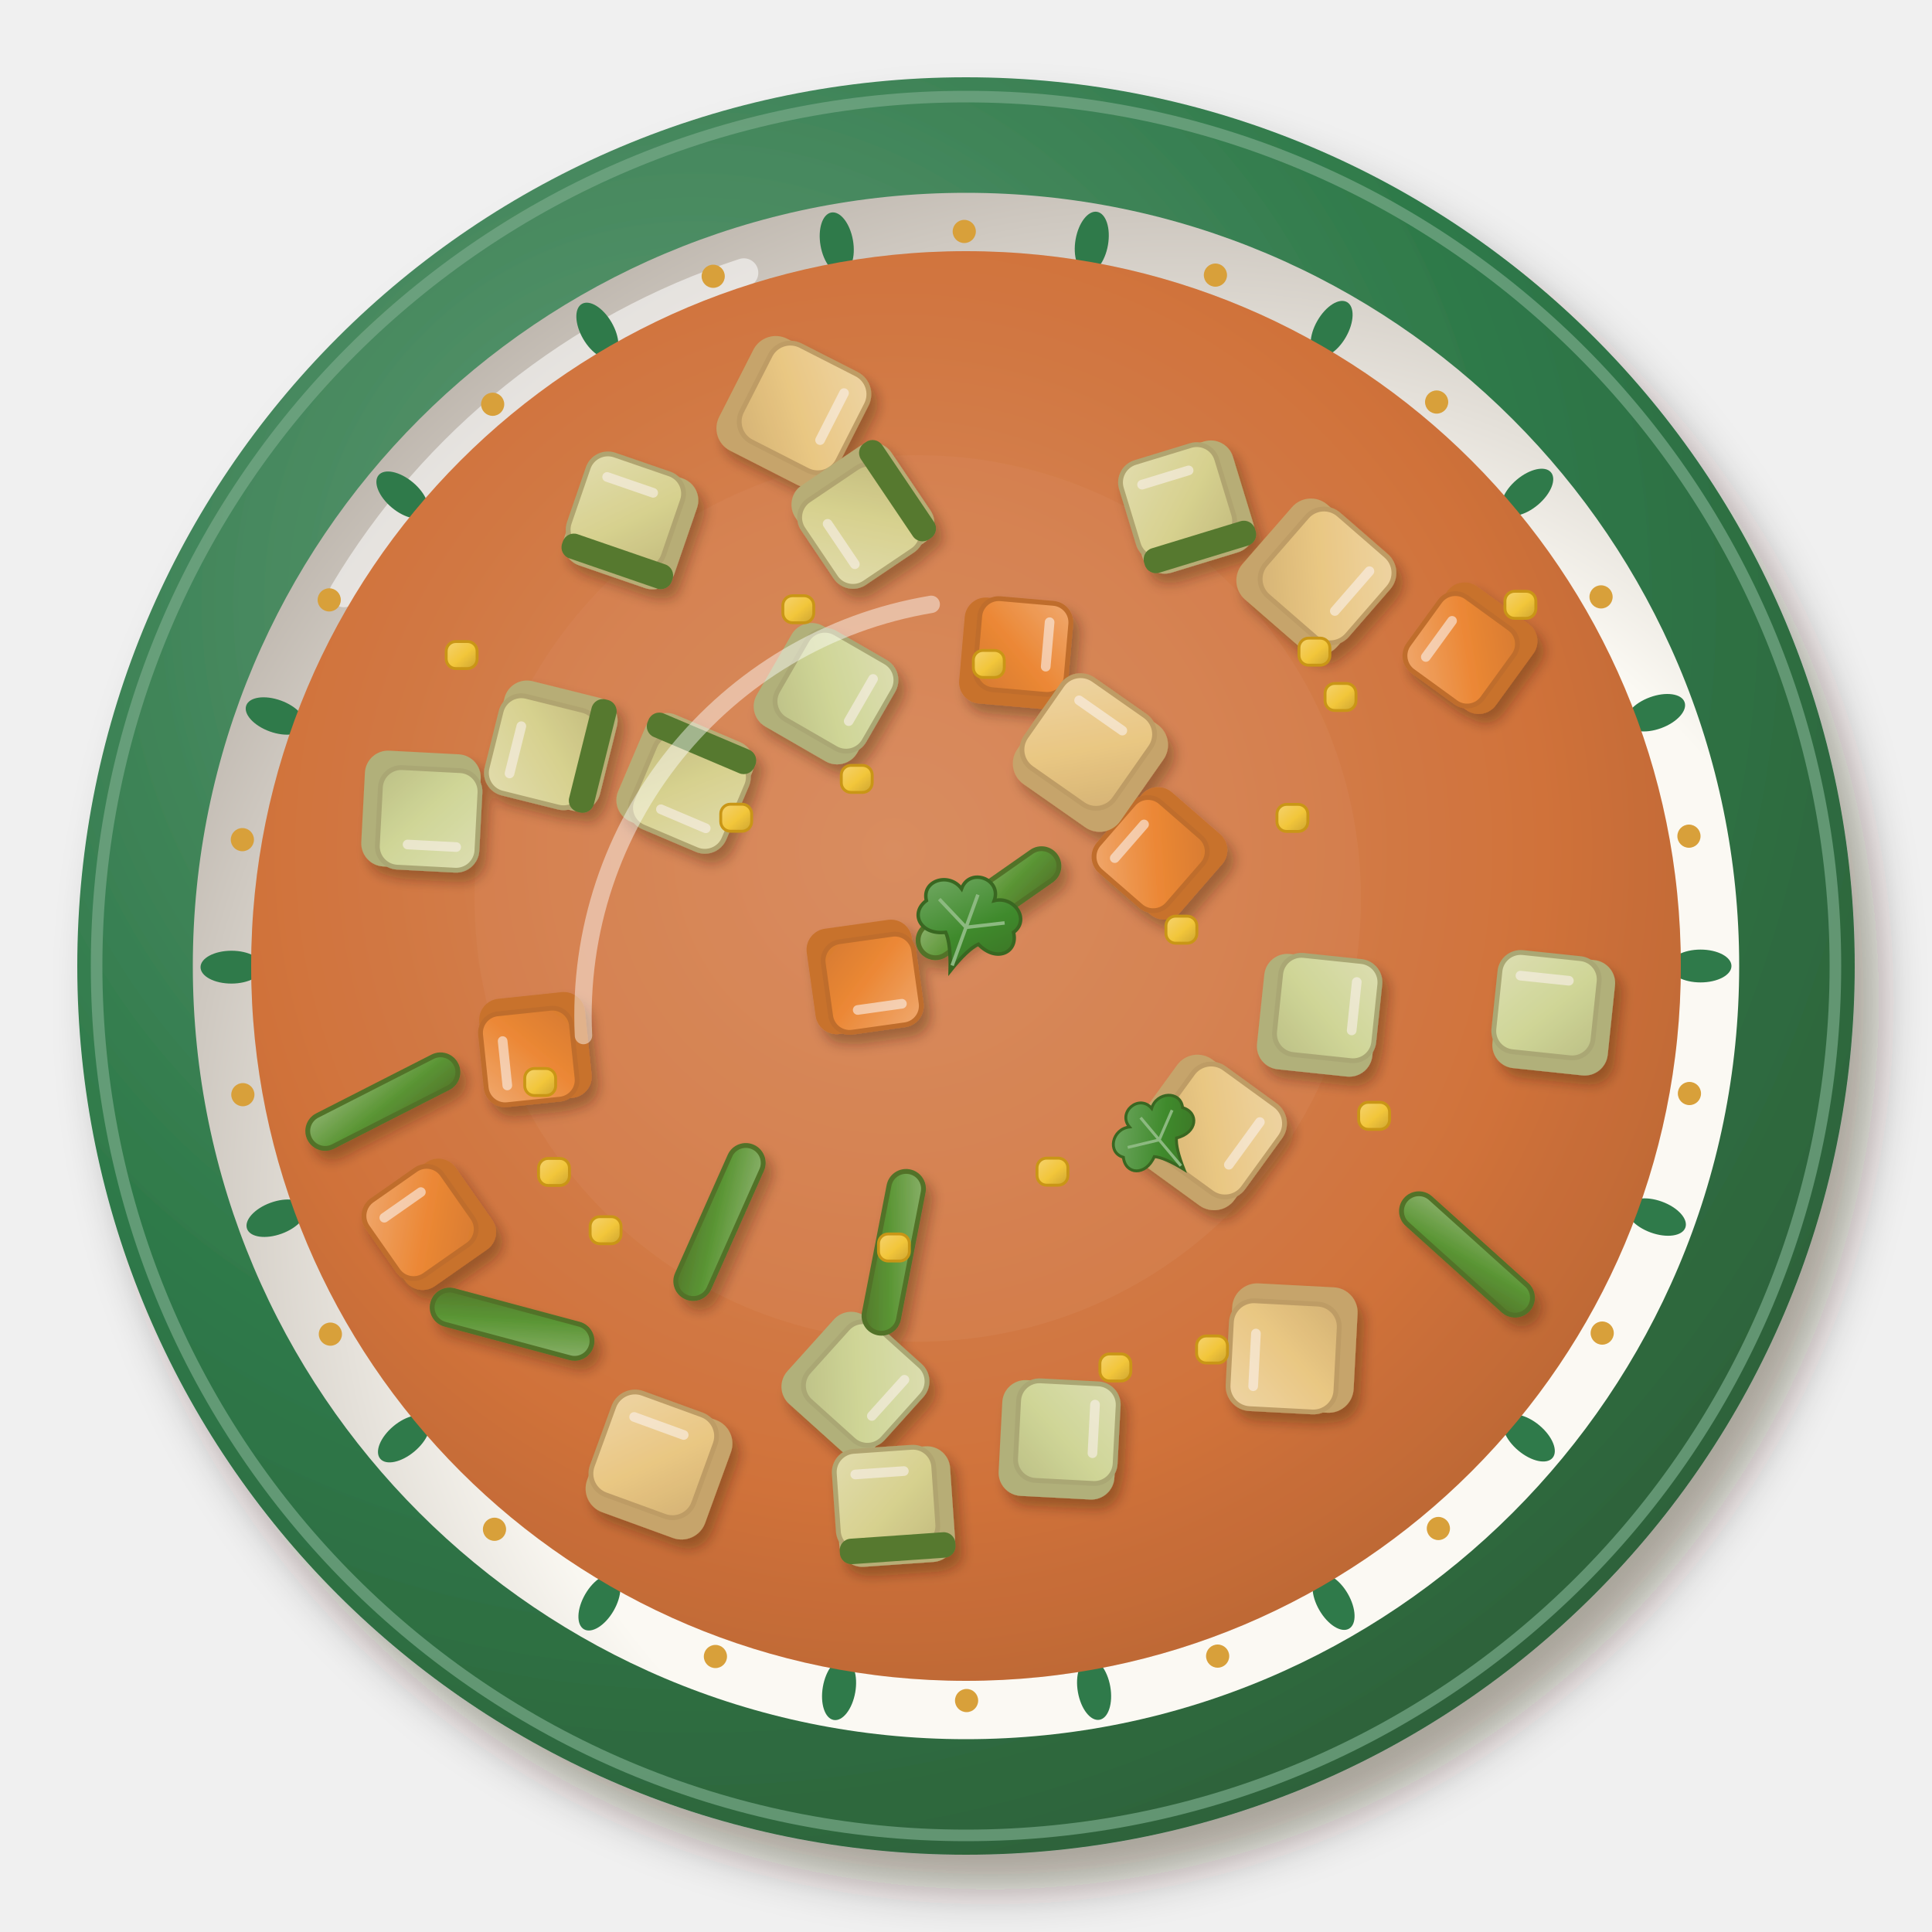
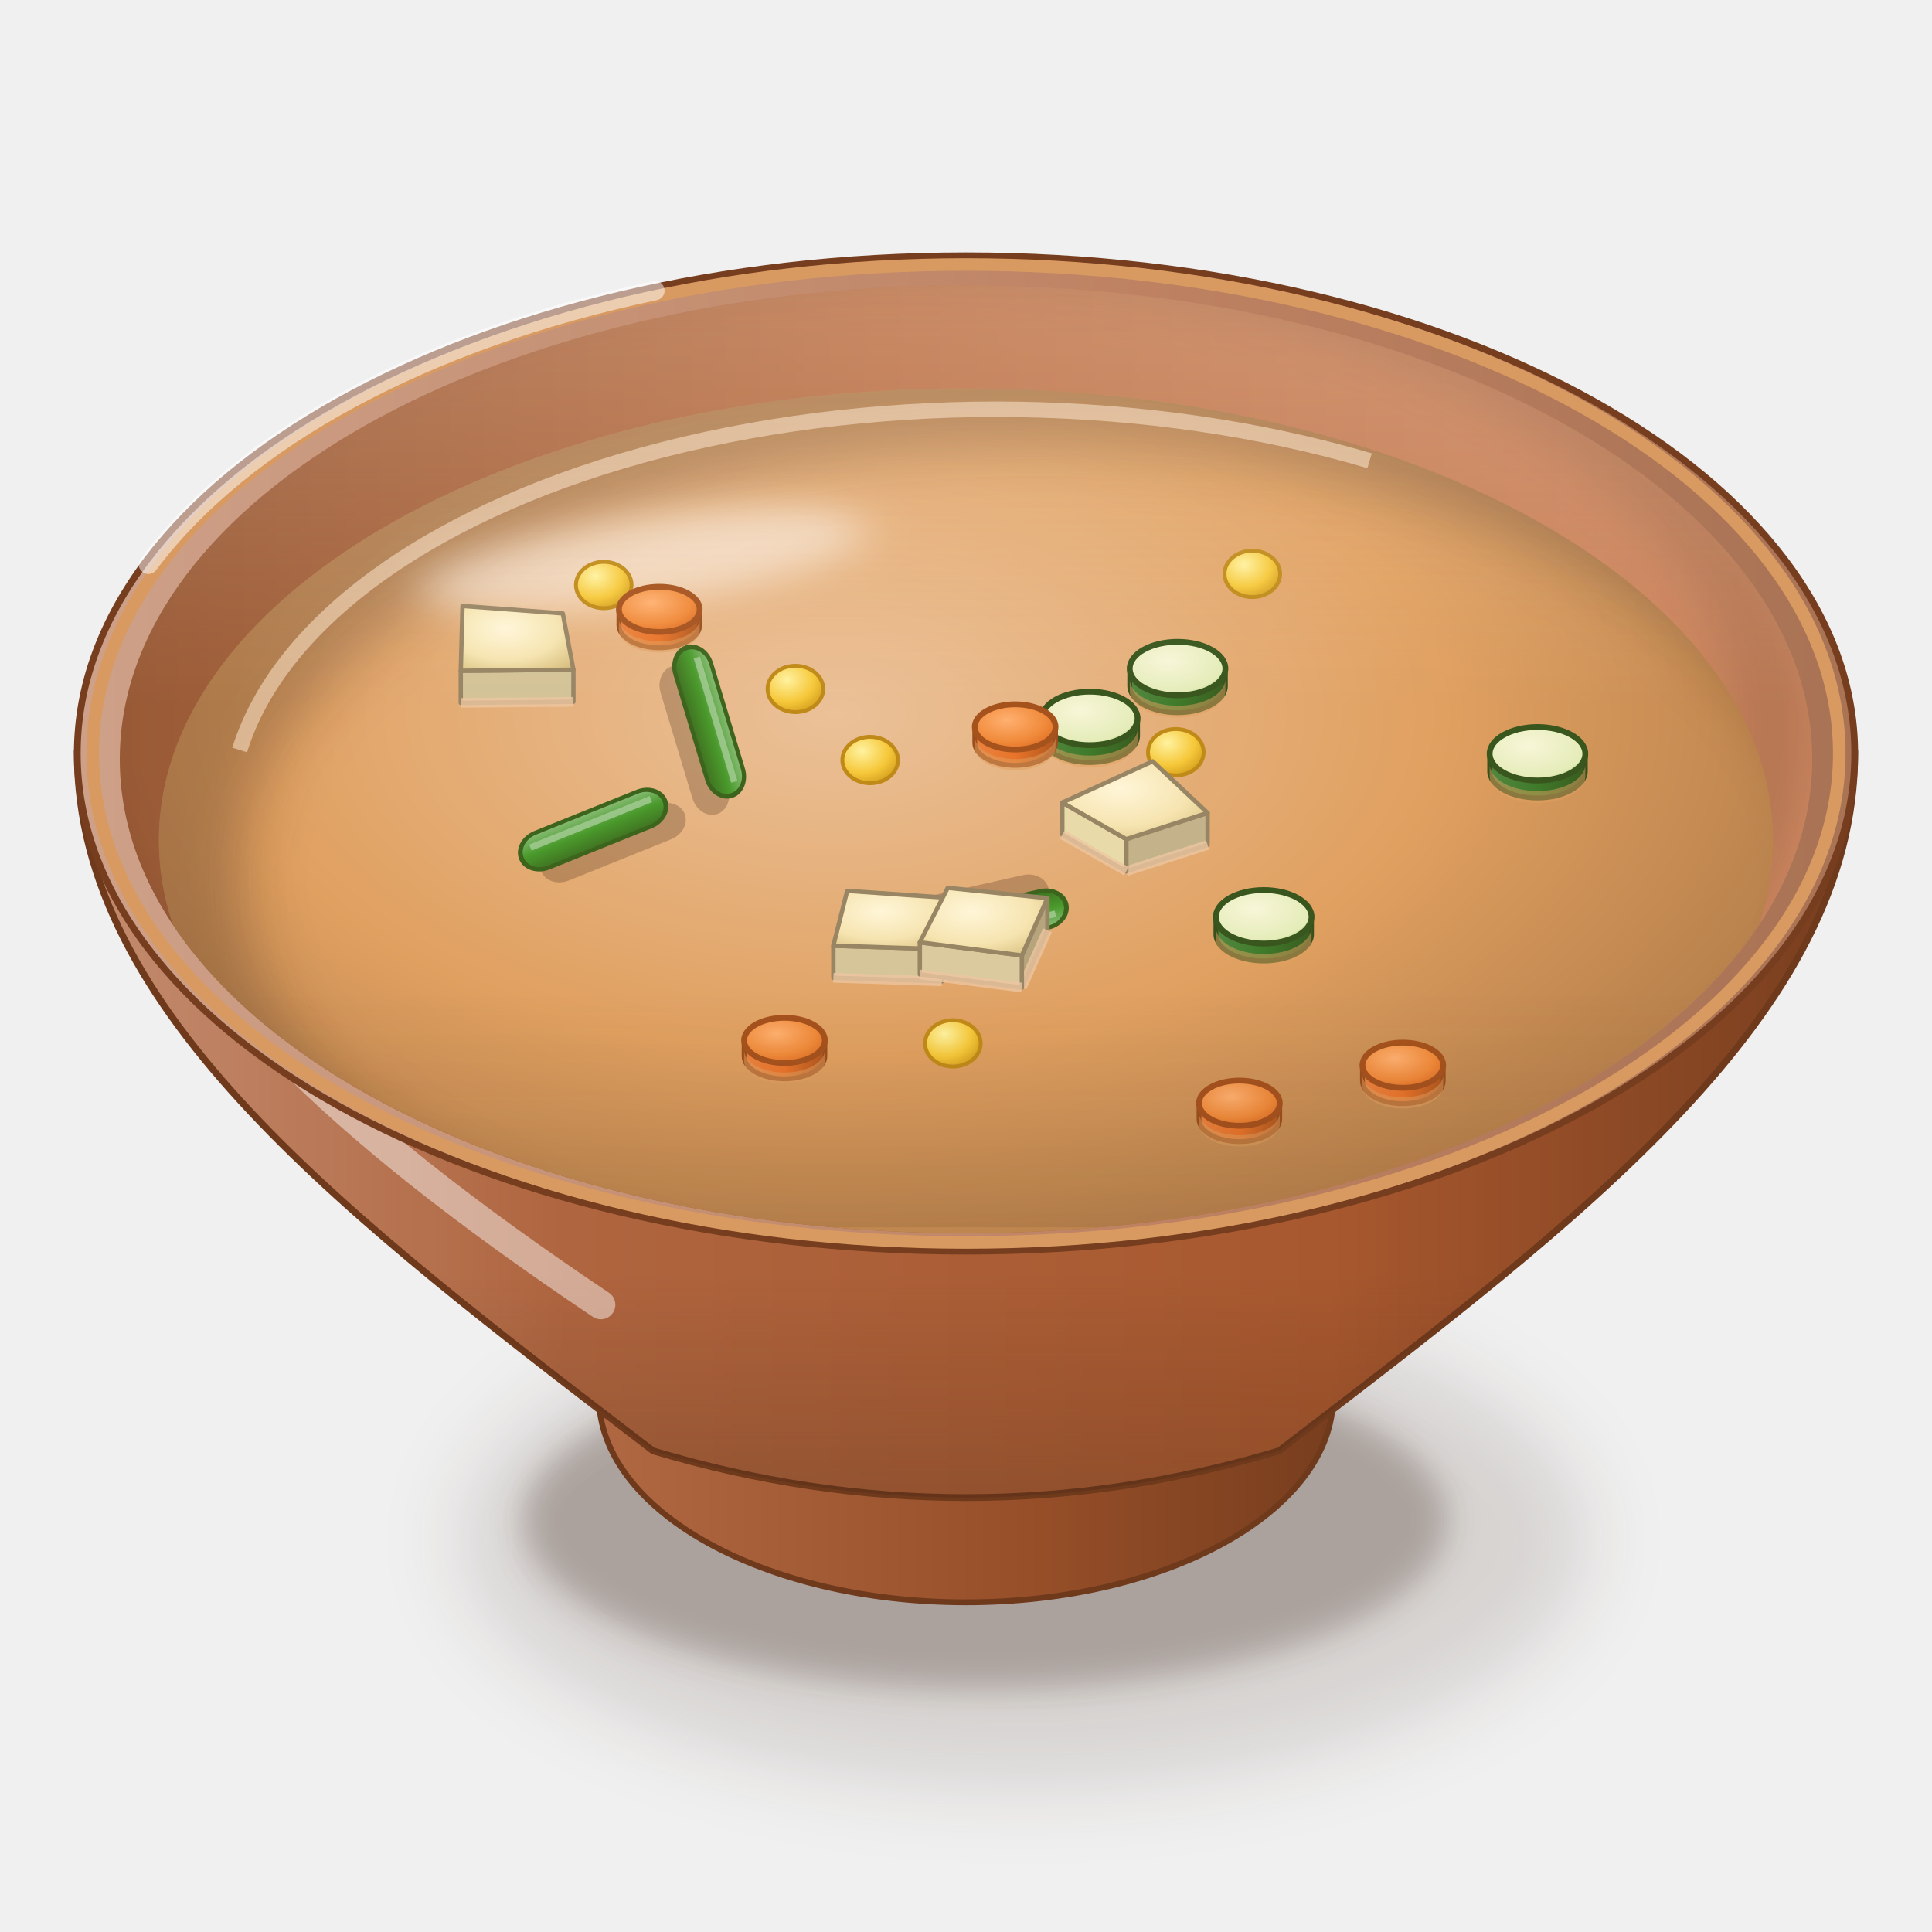
<svg xmlns="http://www.w3.org/2000/svg" viewBox="0 0 200 200" width="400" height="400">
  <defs>
-     <filter id="mx_sopa_verduras-1" x="-30%" y="-30%" width="160%" height="160%">
-       <feDropShadow dx="2.52" dy="3.6" stdDeviation="2.34" flood-color="#2b1607" flood-opacity=".36" />
-     </filter>
-     <radialGradient id="mx_sopa_verduras-2" cx="0.35" cy="0.3" r=".75">
-       <stop offset="0" stop-color="#639b77" />
-       <stop offset=".6" stop-color="#2f7a4a" />
-       <stop offset="1" stop-color="#2e6139" />
-     </radialGradient>
-     <radialGradient id="mx_sopa_verduras-3" cx="0.64" cy="0.66" r=".75">
-       <stop offset="0" stop-color="#fbfaf4" />
-       <stop offset=".6" stop-color="#fbf9f3" />
-       <stop offset="1" stop-color="#b8b0a7" />
-     </radialGradient>
-     <radialGradient id="mx_sopa_verduras-4" cx="0.45" cy="0.42" r=".75">
-       <stop offset="0" stop-color="#da9165" />
-       <stop offset=".6" stop-color="#d0723a" />
-       <stop offset="1" stop-color="#a75b2d" />
-     </radialGradient>
-     <filter id="mx_sopa_verduras-5" x="-30%" y="-30%" width="160%" height="160%">
-       <feDropShadow dx="0.7" dy="1" stdDeviation="0.65" flood-color="#2b1607" flood-opacity=".36" />
-     </filter>
-     <linearGradient id="mx_sopa_verduras-6" x1="0" y1="0" x2="1" y2="1">
-       <stop offset="0" stop-color="#f4af75" />
-       <stop offset=".55" stop-color="#ef8a34" />
-       <stop offset="1" stop-color="#d77c2e" />
-     </linearGradient>
-     <linearGradient id="mx_sopa_verduras-7" x1="0" y1="0" x2="1" y2="1">
-       <stop offset="0" stop-color="#f2dfaf" />
-       <stop offset=".55" stop-color="#ecd08a" />
-       <stop offset="1" stop-color="#d5b97a" />
-     </linearGradient>
-     <linearGradient id="mx_sopa_verduras-8" x1="0" y1="0" x2="1" y2="1">
-       <stop offset="0" stop-color="#e4e7b9" />
-       <stop offset=".55" stop-color="#d8dc98" />
-       <stop offset="1" stop-color="#c3c486" />
-     </linearGradient>
-     <linearGradient id="mx_sopa_verduras-9" x1="0" y1="0" x2="1" y2="1">
-       <stop offset="0" stop-color="#84b871" />
-       <stop offset=".55" stop-color="#4f9a34" />
-       <stop offset="1" stop-color="#467929" />
-     </linearGradient>
-     <linearGradient id="mx_sopa_verduras-10" x1="0" y1="0" x2="1" y2="1">
-       <stop offset="0" stop-color="#deeabe" />
-       <stop offset=".55" stop-color="#cfe0a0" />
-       <stop offset="1" stop-color="#bbc88e" />
-     </linearGradient>
-     <linearGradient id="mx_sopa_verduras-11" x1="0" y1="0" x2="1" y2="1">
-       <stop offset="0" stop-color="#f9dd75" />
-       <stop offset=".55" stop-color="#f6cf3a" />
-       <stop offset="1" stop-color="#cdaa30" />
-     </linearGradient>
-     <linearGradient id="mx_sopa_verduras-12" x1="0" y1="0" x2="1" y2="1">
-       <stop offset="0" stop-color="#79ad6b" />
-       <stop offset=".55" stop-color="#3f8a2c" />
-       <stop offset="1" stop-color="#3a6d23" />
+     <filter id="mx_sopa_verduras-1" x="-50%" y="-50%" width="200%" height="200%">
+       <feGaussianBlur stdDeviation="4" />
+     </filter>
+     <filter id="mx_sopa_verduras-2" x="-50%" y="-50%" width="200%" height="200%">
+       <feGaussianBlur stdDeviation="1.6" />
+     </filter>
+     <linearGradient id="mx_sopa_verduras-3" x1="0" y1="0" x2="1" y2="0">
+       <stop offset="0" stop-color="#b16943" />
+       <stop offset="0.6" stop-color="#954e28" />
+       <stop offset="1" stop-color="#763d1e" />
+     </linearGradient>
+     <linearGradient id="mx_sopa_verduras-4" x1="0" y1="0" x2="1" y2="0">
+       <stop offset="0" stop-color="#c48d71" />
+       <stop offset="0.28" stop-color="#af653f" />
+       <stop offset="0.7" stop-color="#a8582e" />
+       <stop offset="1" stop-color="#763d1e" />
+     </linearGradient>
+     <linearGradient id="mx_sopa_verduras-5" x1="0" y1="0" x2="0" y2="1">
+       <stop offset="0" stop-color="#3a2212" stop-opacity="0" />
+       <stop offset="0.7" stop-color="#3a2212" stop-opacity="0" />
+       <stop offset="1" stop-color="#3a2212" stop-opacity="0.22" />
+     </linearGradient>
+     <linearGradient id="mx_sopa_verduras-6" x1="0" y1="0" x2="1" y2="0">
+       <stop offset="0" stop-color="#cea189" />
+       <stop offset="0.6" stop-color="#be8262" />
+       <stop offset="1" stop-color="#a87254" />
+     </linearGradient>
+     <linearGradient id="mx_sopa_verduras-7" x1="0" y1="0" x2="1" y2="0">
+       <stop offset="0" stop-color="#995a36" />
+       <stop offset="0.45" stop-color="#bb7045" />
+       <stop offset="1" stop-color="#cf8860" />
+     </linearGradient>
+     <clipPath id="mx_sopa_verduras-8">
+       <path d="M12.4,78.6A87.6,49.06 0 1 0 187.6,78.6A87.6,49.06 0 1 0 12.4,78.6Z" />
+     </clipPath>
+     <filter id="mx_sopa_verduras-9" x="-50%" y="-50%" width="200%" height="200%">
+       <feGaussianBlur stdDeviation="2.5" />
+     </filter>
+     <clipPath id="mx_sopa_verduras-10">
+       <path d="M12.4,78.6 A87.6,49.06 0 0 0 187.6,78.6 L200,78.6 L200,0 L0,0 L0,78.6Z" />
+     </clipPath>
+     <radialGradient id="mx_sopa_verduras-11" cx="0.42" cy="0.36" r="0.62">
+       <stop offset="0" stop-color="#ebc198" />
+       <stop offset="0.6" stop-color="#e0a060" />
+       <stop offset="1" stop-color="#b8814c" />
+     </radialGradient>
+     <clipPath id="mx_sopa_verduras-12">
+       <path d="M16.45,87A83.55,46.79 0 1 0 183.55,87A83.55,46.79 0 1 0 16.45,87Z" />
+     </clipPath>
+     <filter id="mx_sopa_verduras-13" x="-50%" y="-50%" width="200%" height="200%">
+       <feGaussianBlur stdDeviation="3" />
+     </filter>
+     <filter id="mx_sopa_verduras-14" x="-50%" y="-50%" width="200%" height="200%">
+       <feGaussianBlur stdDeviation="2.2" />
+     </filter>
+     <radialGradient id="mx_sopa_verduras-15" cx="0.35" cy="0.3" r="0.8">
+       <stop offset="0" stop-color="#fff2a0" />
+       <stop offset="0.6" stop-color="#f6c83a" />
+       <stop offset="1" stop-color="#d09a1a" />
+     </radialGradient>
+     <radialGradient id="mx_sopa_verduras-16" cx="0.4" cy="0.35" r="0.8">
+       <stop offset="0" stop-color="#ffb070" />
+       <stop offset="0.6" stop-color="#f08a3a" />
+       <stop offset="1" stop-color="#d8641e" />
+     </radialGradient>
+     <linearGradient id="mx_sopa_verduras-17" x1="0" y1="0" x2="1" y2="0">
+       <stop offset="0" stop-color="#ea823f" />
+       <stop offset="0.5" stop-color="#e8742a" />
+       <stop offset="1" stop-color="#af571f" />
+     </linearGradient>
+     <radialGradient id="mx_sopa_verduras-18" cx="0.4" cy="0.35" r="0.8">
+       <stop offset="0" stop-color="#f8f6d8" />
+       <stop offset="0.75" stop-color="#e4ecb8" />
+       <stop offset="0.9" stop-color="#a8c870" />
+       <stop offset="1" stop-color="#3f7a2a" />
+     </radialGradient>
+     <linearGradient id="mx_sopa_verduras-19" x1="0" y1="0" x2="1" y2="0">
+       <stop offset="0" stop-color="#52873f" />
+       <stop offset="0.5" stop-color="#3f7a2a" />
+       <stop offset="1" stop-color="#395b1f" />
+     </linearGradient>
+     <radialGradient id="mx_sopa_verduras-20" cx="0.4" cy="0.35" r="0.8">
+       <stop offset="0" stop-color="#fff6d8" />
+       <stop offset="0.6" stop-color="#f6e4b0" />
+       <stop offset="1" stop-color="#d8c080" />
+     </radialGradient>
+     <linearGradient id="mx_sopa_verduras-21" x1="0" y1="0" x2="0" y2="1">
+       <stop offset="0" stop-color="#89bd76" />
+       <stop offset="0.5" stop-color="#4a9a2c" />
+       <stop offset="1" stop-color="#407221" />
+     </linearGradient>
+     <linearGradient id="mx_sopa_verduras-22" x1="0" y1="0" x2="0" y2="1">
+       <stop offset="0" stop-color="#fff8ec" stop-opacity="0.2" />
+       <stop offset="0.45" stop-color="#fff8ec" stop-opacity="0" />
+       <stop offset="0.75" stop-color="#3a2212" stop-opacity="0" />
+       <stop offset="1" stop-color="#3a2212" stop-opacity="0.1" />
    </linearGradient>
  </defs>
-   <g filter="url(#mx_sopa_verduras-1)">
-     <circle cx="100" cy="100" r="92" fill="url(#mx_sopa_verduras-2)" />
-   </g>
-   <circle cx="100" cy="100" r="90" fill="none" stroke="#78a989" stroke-width="1.2" opacity=".7" />
-   <circle cx="100" cy="100" r="80.04" fill="url(#mx_sopa_verduras-3)" />
-   <path d="M35.6,61.36 A75.44,75.44 0 0 1 77,28.24" stroke="#fff" stroke-width="3" fill="none" stroke-linecap="round" opacity=".55" />
-   <ellipse cx="176.04" cy="100" rx="3.2" ry="1.7" transform="rotate(0 176.04 100)" fill="#2f7a4a" />
-   <circle cx="174.89" cy="113.2" r="1.2" fill="#d8a03a" />
-   <ellipse cx="171.46" cy="125.99" rx="3.2" ry="1.7" transform="rotate(19.99 171.46 125.99)" fill="#2f7a4a" />
-   <circle cx="165.86" cy="138" r="1.2" fill="#d8a03a" />
-   <ellipse cx="158.27" cy="148.86" rx="3.2" ry="1.7" transform="rotate(39.98 158.27 148.86)" fill="#2f7a4a" />
-   <circle cx="148.9" cy="158.23" r="1.2" fill="#d8a03a" />
-   <ellipse cx="138.05" cy="165.83" rx="3.2" ry="1.7" transform="rotate(59.97 138.05 165.83)" fill="#2f7a4a" />
-   <circle cx="126.05" cy="171.44" r="1.2" fill="#d8a03a" />
-   <ellipse cx="113.26" cy="174.88" rx="3.2" ry="1.7" transform="rotate(79.97 113.26 174.88)" fill="#2f7a4a" />
-   <circle cx="100.06" cy="176.04" r="1.2" fill="#d8a03a" />
-   <ellipse cx="86.86" cy="174.9" rx="3.2" ry="1.7" transform="rotate(99.96 86.86 174.9)" fill="#2f7a4a" />
-   <circle cx="74.06" cy="171.48" r="1.2" fill="#d8a03a" />
-   <ellipse cx="62.05" cy="165.89" rx="3.2" ry="1.7" transform="rotate(119.95 62.05 165.89)" fill="#2f7a4a" />
-   <circle cx="51.19" cy="158.31" r="1.2" fill="#d8a03a" />
-   <ellipse cx="41.81" cy="148.95" rx="3.2" ry="1.7" transform="rotate(139.94 41.81 148.95)" fill="#2f7a4a" />
-   <circle cx="34.2" cy="138.11" r="1.2" fill="#d8a03a" />
-   <ellipse cx="28.58" cy="126.11" rx="3.2" ry="1.7" transform="rotate(159.93 28.58 126.11)" fill="#2f7a4a" />
-   <circle cx="25.14" cy="113.32" r="1.2" fill="#d8a03a" />
-   <ellipse cx="23.96" cy="100.12" rx="3.2" ry="1.7" transform="rotate(179.92 23.96 100.12)" fill="#2f7a4a" />
-   <circle cx="25.09" cy="86.92" r="1.2" fill="#d8a03a" />
-   <ellipse cx="28.5" cy="74.12" rx="3.2" ry="1.7" transform="rotate(199.91 28.5 74.12)" fill="#2f7a4a" />
-   <circle cx="34.08" cy="62.1" r="1.2" fill="#d8a03a" />
-   <ellipse cx="41.65" cy="51.24" rx="3.2" ry="1.7" transform="rotate(219.9 41.65 51.24)" fill="#2f7a4a" />
-   <circle cx="51" cy="41.85" r="1.2" fill="#d8a03a" />
-   <ellipse cx="61.84" cy="34.23" rx="3.2" ry="1.7" transform="rotate(239.9 61.84 34.23)" fill="#2f7a4a" />
-   <circle cx="73.83" cy="28.6" r="1.2" fill="#d8a03a" />
-   <ellipse cx="86.62" cy="25.15" rx="3.2" ry="1.7" transform="rotate(259.89 86.62 25.15)" fill="#2f7a4a" />
-   <circle cx="99.82" cy="23.96" r="1.2" fill="#d8a03a" />
-   <ellipse cx="113.02" cy="25.08" rx="3.2" ry="1.7" transform="rotate(279.88 113.02 25.08)" fill="#2f7a4a" />
-   <circle cx="125.82" cy="28.48" r="1.2" fill="#d8a03a" />
-   <ellipse cx="137.85" cy="34.05" rx="3.2" ry="1.7" transform="rotate(299.87 137.85 34.05)" fill="#2f7a4a" />
-   <circle cx="148.72" cy="41.62" r="1.2" fill="#d8a03a" />
-   <ellipse cx="158.11" cy="50.96" rx="3.2" ry="1.7" transform="rotate(319.86 158.11 50.96)" fill="#2f7a4a" />
-   <circle cx="165.74" cy="61.79" r="1.2" fill="#d8a03a" />
-   <ellipse cx="171.38" cy="73.78" rx="3.2" ry="1.7" transform="rotate(339.85 171.38 73.78)" fill="#2f7a4a" />
-   <circle cx="174.84" cy="86.56" r="1.2" fill="#d8a03a" />
-   <circle cx="100" cy="100" r="71.04" fill="none" stroke="#2f7a4a" stroke-width=".8" opacity=".6" />
-   <circle cx="100" cy="100" r="74" fill="url(#mx_sopa_verduras-4)" opacity="1" />
-   <circle cx="95" cy="93" r="45.88" fill="#d98e61" opacity="0.3" />
-   <g filter="url(#mx_sopa_verduras-5)">
-     <g transform="translate(89.42 101.13) rotate(172)" opacity="1">
-       <rect x="-5.5" y="-5.5" width="11" height="11" rx="2.2" fill="#c8722b" />
-       <rect x="-5.5" y="-5.5" width="9.46" height="9.46" rx="1.98" fill="url(#mx_sopa_verduras-6)" stroke="#be6d29" stroke-width=".5" />
-       <path d="M-3.52,-3.3 L1.1,-3.3" stroke="#fff" stroke-width="1" stroke-linecap="round" opacity=".6" />
-     </g>
-     <g transform="translate(133.84 139.55) rotate(273)" opacity="1">
-       <rect x="-6.5" y="-6.5" width="13" height="13" rx="2.6" fill="#c5aa70" />
-       <rect x="-6.5" y="-6.5" width="11.18" height="11.18" rx="2.34" fill="url(#mx_sopa_verduras-7)" stroke="#bca169" stroke-width=".5" />
-       <path d="M-4.16,-3.9 L1.3,-3.9" stroke="#fff" stroke-width="1" stroke-linecap="round" opacity=".6" />
-     </g>
-     <g transform="translate(122.95 52.49) rotate(343)" opacity="1">
-       <rect x="-6" y="-6" width="12" height="12" rx="2.4" fill="#b5b47b" />
-       <rect x="-6" y="-6" width="10.32" height="10.32" rx="2.16" fill="url(#mx_sopa_verduras-8)" stroke="#adaa74" stroke-width=".5" />
-       <rect x="-6" y="3" width="12" height="2.64" rx="1.2" fill="#4a7a2e" />
-       <path d="M-3.84,-3.6 L1.2,-3.6" stroke="#fff" stroke-width="1" stroke-linecap="round" opacity=".6" />
-     </g>
-     <g transform="translate(102.33 93.5) rotate(325)">
-       <rect x="-8.5" y="-1.8" width="17" height="3.6" rx="1.8" fill="url(#mx_sopa_verduras-9)" stroke="#447226" stroke-width=".5" />
-     </g>
-     <g transform="translate(88.38 143.28) rotate(132)" opacity="1">
-       <rect x="-6" y="-6" width="12" height="12" rx="2.4" fill="#aeb781" />
-       <rect x="-6" y="-6" width="10.32" height="10.32" rx="2.16" fill="url(#mx_sopa_verduras-10)" stroke="#a6ad7a" stroke-width=".5" />
-       <path d="M-3.84,-3.6 L1.2,-3.6" stroke="#fff" stroke-width="1" stroke-linecap="round" opacity=".6" />
-     </g>
-     <g transform="translate(120.2 88.34) rotate(311)" opacity="1">
-       <rect x="-5.5" y="-5.5" width="11" height="11" rx="2.2" fill="#c8722b" />
-       <rect x="-5.5" y="-5.5" width="9.46" height="9.46" rx="1.98" fill="url(#mx_sopa_verduras-6)" stroke="#be6d29" stroke-width=".5" />
-       <path d="M-3.52,-3.3 L1.1,-3.3" stroke="#fff" stroke-width="1" stroke-linecap="round" opacity=".6" />
-     </g>
-     <g transform="translate(82.01 42.63) rotate(117)" opacity="1">
-       <rect x="-6.5" y="-6.5" width="13" height="13" rx="2.6" fill="#c5aa70" />
-       <rect x="-6.5" y="-6.5" width="11.18" height="11.18" rx="2.34" fill="url(#mx_sopa_verduras-7)" stroke="#bca169" stroke-width=".5" />
-       <path d="M-4.16,-3.9 L1.3,-3.9" stroke="#fff" stroke-width="1" stroke-linecap="round" opacity=".6" />
-     </g>
-     <g transform="translate(57.17 77.21) rotate(284)" opacity="1">
-       <rect x="-6" y="-6" width="12" height="12" rx="2.4" fill="#b5b47b" />
-       <rect x="-6" y="-6" width="10.32" height="10.32" rx="2.16" fill="url(#mx_sopa_verduras-8)" stroke="#adaa74" stroke-width=".5" />
-       <rect x="-6" y="3" width="12" height="2.64" rx="1.2" fill="#4a7a2e" />
-       <path d="M-3.84,-3.6 L1.2,-3.6" stroke="#fff" stroke-width="1" stroke-linecap="round" opacity=".6" />
-     </g>
-     <g transform="translate(151.86 129.86) rotate(42)">
-       <rect x="-8.5" y="-1.8" width="17" height="3.6" rx="1.8" fill="url(#mx_sopa_verduras-9)" stroke="#447226" stroke-width=".5" />
-     </g>
-     <g transform="translate(136.47 105.1) rotate(96)" opacity="1">
-       <rect x="-6" y="-6" width="12" height="12" rx="2.4" fill="#aeb781" />
-       <rect x="-6" y="-6" width="10.32" height="10.32" rx="2.16" fill="url(#mx_sopa_verduras-10)" stroke="#a6ad7a" stroke-width=".5" />
-       <path d="M-3.84,-3.6 L1.2,-3.6" stroke="#fff" stroke-width="1" stroke-linecap="round" opacity=".6" />
-     </g>
-     <g transform="translate(105.06 67.63) rotate(95)" opacity="1">
-       <rect x="-5.5" y="-5.5" width="11" height="11" rx="2.2" fill="#c8722b" />
-       <rect x="-5.5" y="-5.5" width="9.46" height="9.46" rx="1.98" fill="url(#mx_sopa_verduras-6)" stroke="#be6d29" stroke-width=".5" />
-       <path d="M-3.52,-3.3 L1.1,-3.3" stroke="#fff" stroke-width="1" stroke-linecap="round" opacity=".6" />
-     </g>
-     <g transform="translate(124.82 117.23) rotate(126)" opacity="1">
-       <rect x="-6.5" y="-6.5" width="13" height="13" rx="2.6" fill="#c5aa70" />
-       <rect x="-6.5" y="-6.5" width="11.18" height="11.18" rx="2.34" fill="url(#mx_sopa_verduras-7)" stroke="#bca169" stroke-width=".5" />
-       <path d="M-4.16,-3.9 L1.3,-3.9" stroke="#fff" stroke-width="1" stroke-linecap="round" opacity=".6" />
-     </g>
-     <g transform="translate(89.33 53.21) rotate(236)" opacity="1">
-       <rect x="-6" y="-6" width="12" height="12" rx="2.4" fill="#b5b47b" />
-       <rect x="-6" y="-6" width="10.32" height="10.32" rx="2.16" fill="url(#mx_sopa_verduras-8)" stroke="#adaa74" stroke-width=".5" />
-       <rect x="-6" y="3" width="12" height="2.64" rx="1.2" fill="#4a7a2e" />
-       <path d="M-3.84,-3.6 L1.2,-3.6" stroke="#fff" stroke-width="1" stroke-linecap="round" opacity=".6" />
-     </g>
-     <g transform="translate(92.52 129.64) rotate(101)">
-       <rect x="-8.5" y="-1.8" width="17" height="3.6" rx="1.8" fill="url(#mx_sopa_verduras-9)" stroke="#447226" stroke-width=".5" />
-     </g>
-     <g transform="translate(160.84 104.98) rotate(6)" opacity="1">
-       <rect x="-6" y="-6" width="12" height="12" rx="2.4" fill="#aeb781" />
-       <rect x="-6" y="-6" width="10.32" height="10.32" rx="2.16" fill="url(#mx_sopa_verduras-10)" stroke="#a6ad7a" stroke-width=".5" />
-       <path d="M-3.84,-3.6 L1.2,-3.6" stroke="#fff" stroke-width="1" stroke-linecap="round" opacity=".6" />
-     </g>
-     <g transform="translate(44.56 126.74) rotate(325)" opacity="1">
-       <rect x="-5.5" y="-5.5" width="11" height="11" rx="2.2" fill="#c8722b" />
-       <rect x="-5.5" y="-5.5" width="9.46" height="9.46" rx="1.98" fill="url(#mx_sopa_verduras-6)" stroke="#be6d29" stroke-width=".5" />
-       <path d="M-3.52,-3.3 L1.1,-3.3" stroke="#fff" stroke-width="1" stroke-linecap="round" opacity=".6" />
-     </g>
-     <g transform="translate(68.22 151.77) rotate(20)" opacity="1">
-       <rect x="-6.5" y="-6.5" width="13" height="13" rx="2.6" fill="#c5aa70" />
-       <rect x="-6.5" y="-6.5" width="11.18" height="11.18" rx="2.34" fill="url(#mx_sopa_verduras-7)" stroke="#bca169" stroke-width=".5" />
-       <path d="M-4.16,-3.9 L1.3,-3.9" stroke="#fff" stroke-width="1" stroke-linecap="round" opacity=".6" />
-     </g>
-     <g transform="translate(70.93 80.93) rotate(203)" opacity="1">
-       <rect x="-6" y="-6" width="12" height="12" rx="2.4" fill="#b5b47b" />
-       <rect x="-6" y="-6" width="10.32" height="10.32" rx="2.16" fill="url(#mx_sopa_verduras-8)" stroke="#adaa74" stroke-width=".5" />
-       <rect x="-6" y="3" width="12" height="2.64" rx="1.2" fill="#4a7a2e" />
-       <path d="M-3.84,-3.6 L1.2,-3.6" stroke="#fff" stroke-width="1" stroke-linecap="round" opacity=".6" />
-     </g>
-     <g transform="translate(53.01 137.08) rotate(195)">
-       <rect x="-8.5" y="-1.8" width="17" height="3.6" rx="1.8" fill="url(#mx_sopa_verduras-9)" stroke="#447226" stroke-width=".5" />
-     </g>
-     <g transform="translate(85.34 71.81) rotate(120)" opacity="1">
-       <rect x="-6" y="-6" width="12" height="12" rx="2.4" fill="#aeb781" />
-       <rect x="-6" y="-6" width="10.32" height="10.32" rx="2.16" fill="url(#mx_sopa_verduras-10)" stroke="#a6ad7a" stroke-width=".5" />
-       <path d="M-3.84,-3.6 L1.2,-3.6" stroke="#fff" stroke-width="1" stroke-linecap="round" opacity=".6" />
-     </g>
-     <g transform="translate(55.43 108.52) rotate(264)" opacity="1">
-       <rect x="-5.5" y="-5.5" width="11" height="11" rx="2.2" fill="#c8722b" />
-       <rect x="-5.5" y="-5.5" width="9.46" height="9.46" rx="1.98" fill="url(#mx_sopa_verduras-6)" stroke="#be6d29" stroke-width=".5" />
-       <path d="M-3.52,-3.3 L1.1,-3.3" stroke="#fff" stroke-width="1" stroke-linecap="round" opacity=".6" />
-     </g>
-     <g transform="translate(136.09 59.71) rotate(131)" opacity="1">
-       <rect x="-6.5" y="-6.5" width="13" height="13" rx="2.6" fill="#c5aa70" />
-       <rect x="-6.5" y="-6.5" width="11.18" height="11.18" rx="2.34" fill="url(#mx_sopa_verduras-7)" stroke="#bca169" stroke-width=".5" />
-       <path d="M-4.16,-3.9 L1.3,-3.9" stroke="#fff" stroke-width="1" stroke-linecap="round" opacity=".6" />
-     </g>
-     <g transform="translate(92.62 155.96) rotate(356)" opacity="1">
-       <rect x="-6" y="-6" width="12" height="12" rx="2.4" fill="#b5b47b" />
-       <rect x="-6" y="-6" width="10.32" height="10.32" rx="2.16" fill="url(#mx_sopa_verduras-8)" stroke="#adaa74" stroke-width=".5" />
-       <rect x="-6" y="3" width="12" height="2.64" rx="1.2" fill="#4a7a2e" />
-       <path d="M-3.84,-3.6 L1.2,-3.6" stroke="#fff" stroke-width="1" stroke-linecap="round" opacity=".6" />
-     </g>
-     <g transform="translate(74.48 126.5) rotate(114)">
-       <rect x="-8.5" y="-1.8" width="17" height="3.6" rx="1.8" fill="url(#mx_sopa_verduras-9)" stroke="#447226" stroke-width=".5" />
-     </g>
-     <g transform="translate(109.56 149.05) rotate(93)" opacity="1">
-       <rect x="-6" y="-6" width="12" height="12" rx="2.4" fill="#aeb781" />
-       <rect x="-6" y="-6" width="10.32" height="10.32" rx="2.16" fill="url(#mx_sopa_verduras-10)" stroke="#a6ad7a" stroke-width=".5" />
-       <path d="M-3.84,-3.6 L1.2,-3.6" stroke="#fff" stroke-width="1" stroke-linecap="round" opacity=".6" />
-     </g>
-     <g transform="translate(152.34 67.1) rotate(306)" opacity="1">
-       <rect x="-5.5" y="-5.5" width="11" height="11" rx="2.2" fill="#c8722b" />
-       <rect x="-5.5" y="-5.5" width="9.46" height="9.46" rx="1.98" fill="url(#mx_sopa_verduras-6)" stroke="#be6d29" stroke-width=".5" />
-       <path d="M-3.52,-3.3 L1.1,-3.3" stroke="#fff" stroke-width="1" stroke-linecap="round" opacity=".6" />
-     </g>
-     <g transform="translate(112.88 78.08) rotate(35)" opacity="1">
-       <rect x="-6.5" y="-6.5" width="13" height="13" rx="2.6" fill="#c5aa70" />
-       <rect x="-6.5" y="-6.5" width="11.18" height="11.18" rx="2.34" fill="url(#mx_sopa_verduras-7)" stroke="#bca169" stroke-width=".5" />
-       <path d="M-4.16,-3.9 L1.3,-3.9" stroke="#fff" stroke-width="1" stroke-linecap="round" opacity=".6" />
-     </g>
-     <g transform="translate(65.31 54.03) rotate(19)" opacity="1">
-       <rect x="-6" y="-6" width="12" height="12" rx="2.4" fill="#b5b47b" />
-       <rect x="-6" y="-6" width="10.32" height="10.32" rx="2.16" fill="url(#mx_sopa_verduras-8)" stroke="#adaa74" stroke-width=".5" />
-       <rect x="-6" y="3" width="12" height="2.64" rx="1.2" fill="#4a7a2e" />
-       <path d="M-3.84,-3.6 L1.2,-3.6" stroke="#fff" stroke-width="1" stroke-linecap="round" opacity=".6" />
-     </g>
-     <g transform="translate(39.63 114.04) rotate(333)">
-       <rect x="-8.5" y="-1.8" width="17" height="3.6" rx="1.8" fill="url(#mx_sopa_verduras-9)" stroke="#447226" stroke-width=".5" />
-     </g>
-     <g transform="translate(43.58 83.89) rotate(183)" opacity="1">
-       <rect x="-6" y="-6" width="12" height="12" rx="2.4" fill="#aeb781" />
-       <rect x="-6" y="-6" width="10.32" height="10.32" rx="2.16" fill="url(#mx_sopa_verduras-10)" stroke="#a6ad7a" stroke-width=".5" />
-       <path d="M-3.84,-3.6 L1.2,-3.6" stroke="#fff" stroke-width="1" stroke-linecap="round" opacity=".6" />
-     </g>
-   </g>
-   <rect x="137.17" y="70.75" width="3.2" height="2.8" rx="1" fill="url(#mx_sopa_verduras-11)" stroke="#c99a12" stroke-width=".3" />
-   <rect x="123.87" y="138.3" width="3.2" height="2.8" rx="1" fill="url(#mx_sopa_verduras-11)" stroke="#c99a12" stroke-width=".3" />
-   <rect x="155.79" y="61.21" width="3.2" height="2.8" rx="1" fill="url(#mx_sopa_verduras-11)" stroke="#c99a12" stroke-width=".3" />
-   <rect x="100.76" y="67.33" width="3.2" height="2.8" rx="1" fill="url(#mx_sopa_verduras-11)" stroke="#c99a12" stroke-width=".3" />
-   <rect x="132.19" y="83.27" width="3.2" height="2.8" rx="1" fill="url(#mx_sopa_verduras-11)" stroke="#c99a12" stroke-width=".3" />
-   <rect x="113.86" y="140.16" width="3.2" height="2.8" rx="1" fill="url(#mx_sopa_verduras-11)" stroke="#c99a12" stroke-width=".3" />
-   <rect x="87.09" y="79.23" width="3.2" height="2.8" rx="1" fill="url(#mx_sopa_verduras-11)" stroke="#c99a12" stroke-width=".3" />
-   <rect x="107.35" y="119.89" width="3.2" height="2.8" rx="1" fill="url(#mx_sopa_verduras-11)" stroke="#c99a12" stroke-width=".3" />
-   <rect x="120.7" y="94.84" width="3.2" height="2.8" rx="1" fill="url(#mx_sopa_verduras-11)" stroke="#c99a12" stroke-width=".3" />
-   <rect x="81.04" y="61.67" width="3.2" height="2.8" rx="1" fill="url(#mx_sopa_verduras-11)" stroke="#c99a12" stroke-width=".3" />
-   <rect x="46.19" y="66.41" width="3.2" height="2.8" rx="1" fill="url(#mx_sopa_verduras-11)" stroke="#c99a12" stroke-width=".3" />
-   <rect x="74.61" y="83.25" width="3.2" height="2.8" rx="1" fill="url(#mx_sopa_verduras-11)" stroke="#c99a12" stroke-width=".3" />
-   <rect x="90.94" y="127.74" width="3.2" height="2.8" rx="1" fill="url(#mx_sopa_verduras-11)" stroke="#c99a12" stroke-width=".3" />
-   <rect x="55.75" y="119.92" width="3.2" height="2.8" rx="1" fill="url(#mx_sopa_verduras-11)" stroke="#c99a12" stroke-width=".3" />
-   <rect x="140.65" y="114.11" width="3.2" height="2.8" rx="1" fill="url(#mx_sopa_verduras-11)" stroke="#c99a12" stroke-width=".3" />
-   <rect x="134.47" y="66.06" width="3.2" height="2.8" rx="1" fill="url(#mx_sopa_verduras-11)" stroke="#c99a12" stroke-width=".3" />
-   <rect x="61.09" y="125.95" width="3.2" height="2.8" rx="1" fill="url(#mx_sopa_verduras-11)" stroke="#c99a12" stroke-width=".3" />
-   <rect x="54.32" y="110.61" width="3.2" height="2.8" rx="1" fill="url(#mx_sopa_verduras-11)" stroke="#c99a12" stroke-width=".3" />
-   <circle cx="100" cy="100" r="74" fill="#d0723a" opacity="0.1" />
-   <g transform="translate(100 96) rotate(20) scale(0.6)">
-     <path d="M0,8 C-1,5 -2,3 -3,2 C-7,4 -10,1 -8,-2 C-10,-5 -6,-8 -3,-6 C-3,-10 3,-10 3,-6 C6,-8 10,-5 8,-2 C10,1 7,4 3,2 C2,3 1,5 0,8Z" fill="url(#mx_sopa_verduras-12)" stroke="#396721" stroke-width=".6" />
-     <path d="M0,7 L0,-6 M0,0 L-6,-3 M0,0 L6,-3" stroke="#8cb980" stroke-width=".6" fill="none" />
-   </g>
-   <g transform="translate(120 118) rotate(-40) scale(0.5)">
-     <path d="M0,8 C-1,5 -2,3 -3,2 C-7,4 -10,1 -8,-2 C-10,-5 -6,-8 -3,-6 C-3,-10 3,-10 3,-6 C6,-8 10,-5 8,-2 C10,1 7,4 3,2 C2,3 1,5 0,8Z" fill="url(#mx_sopa_verduras-12)" stroke="#396721" stroke-width=".6" />
-     <path d="M0,7 L0,-6 M0,0 L-6,-3 M0,0 L6,-3" stroke="#8cb980" stroke-width=".6" fill="none" />
-   </g>
-   <path d="M60.4,107.2 A43.2,43.2 0 0 1 96.4,62.56" stroke="#fff" stroke-width="1.8" fill="none" stroke-linecap="round" opacity="0.45" />
+   <ellipse cx="106" cy="159.36" rx="58.24" ry="25.63" fill="#3a2212" opacity="0.14" filter="url(#mx_sopa_verduras-1)" />
+   <ellipse cx="102" cy="157.36" rx="47.84" ry="17.47" fill="#3a2212" opacity="0.28" filter="url(#mx_sopa_verduras-2)" />
+   <path d="M60,138.59 L62,144.59 A38,21.28 0 0 0 138,144.59 L140,138.59Z" fill="url(#mx_sopa_verduras-3)" stroke="#6f391c" stroke-width=".6" />
+   <path d="M8,78 C8,104.88 36,126 67.6,150.19 Q100,159.87 132.4,150.19 C164,126 192,104.88 192,78Z" fill="url(#mx_sopa_verduras-4)" stroke="#6f391c" stroke-width=".7" />
+   <path d="M8,78 C8,104.88 36,126 67.6,150.19 Q100,159.87 132.4,150.19 C164,126 192,104.88 192,78Z" fill="url(#mx_sopa_verduras-5)" />
+   <path d="M16,88 Q20,106.8 62.2,135.07" stroke="#fff" stroke-width="3" fill="none" stroke-linecap="round" opacity="0.45" />
+   <path d="M8,78A92,51.52 0 1 0 192,78A92,51.52 0 1 0 8,78Z" fill="url(#mx_sopa_verduras-6)" stroke="#763d1e" stroke-width=".7" />
+   <path d="M12.4,78.6A87.6,49.06 0 1 0 187.6,78.6A87.6,49.06 0 1 0 12.4,78.6Z" fill="url(#mx_sopa_verduras-7)" />
+   <g clip-path="url(#mx_sopa_verduras-8)">
+     <path d="M4.4,75A89.6,51.06 0 1 0 183.6,75A89.6,51.06 0 1 0 4.4,75Z" fill="none" stroke="#3a2212" stroke-width="9" opacity=".16" filter="url(#mx_sopa_verduras-9)" />
+   </g>
+   <path d="M9.6,78A90.4,50.62 0 1 0 190.4,78A90.4,50.62 0 1 0 9.6,78Z" fill="none" stroke="#d89a60" stroke-width="1.3" />
+   <g clip-path="url(#mx_sopa_verduras-8)">
+     <path d="M16.45,87A83.55,46.79 0 1 0 183.55,87A83.55,46.79 0 1 0 16.45,87Z" fill="url(#mx_sopa_verduras-11)" />
+     <g clip-path="url(#mx_sopa_verduras-12)">
+       <path fill-rule="evenodd" d="M0,0 H200 V200 H0Z M25.12,91A81.88,44.92 0 1 0 188.88,91A81.88,44.92 0 1 0 25.12,91Z" fill="#3a2212" opacity="0.3" filter="url(#mx_sopa_verduras-13)" />
+       <path d="M24.81,77.64 A79.37,42.11 0 0 1 141.78,47.7" stroke="#f1d4b7" stroke-width="1.6" fill="none" opacity=".65" />
+     </g>
+   </g>
+   <g clip-path="url(#mx_sopa_verduras-12)">
+     <ellipse cx="66.58" cy="57.99" rx="23.39" ry="4.5" fill="#fff" opacity="0.5" transform="rotate(-8 66.58 57.99)" filter="url(#mx_sopa_verduras-14)" />
+   </g>
+   <g clip-path="url(#mx_sopa_verduras-8)">
+     <ellipse cx="129.64" cy="59.41" rx="2.88" ry="2.4" fill="url(#mx_sopa_verduras-15)" stroke="#c08a18" stroke-width=".4" />
+     <ellipse cx="62.5" cy="60.56" rx="2.88" ry="2.4" fill="url(#mx_sopa_verduras-15)" stroke="#c08a18" stroke-width=".4" />
+     <path d="M64.07,63.08 L64.07,64.72 A4.18,2.34 0 0 0 72.43,64.72 L72.43,63.08Z" fill="url(#mx_sopa_verduras-17)" stroke="#9c4e1c" stroke-width=".5" />
+     <path d="M64.07,64.06 A4.18,2.34 0 0 0 72.43,64.06 L72.43,65.22 A4.18,2.34 0 0 1 64.07,65.22Z" fill="#e0a060" opacity=".5" />
+     <ellipse cx="68.25" cy="63.08" rx="4.18" ry="2.34" fill="url(#mx_sopa_verduras-16)" stroke="#a6521d" stroke-width=".6" />
+     <path d="M116.95,69.21 L116.95,71.01 A4.95,2.77 0 0 0 126.85,71.01 L126.85,69.21Z" fill="url(#mx_sopa_verduras-19)" stroke="#37511c" stroke-width=".5" />
+     <path d="M116.95,70.29 A4.95,2.77 0 0 0 126.85,70.29 L126.85,71.51 A4.95,2.77 0 0 1 116.95,71.51Z" fill="#e0a060" opacity=".5" />
+     <ellipse cx="121.9" cy="69.21" rx="4.95" ry="2.77" fill="url(#mx_sopa_verduras-18)" stroke="#38561d" stroke-width=".6" />
+     <path d="M59.36,69.33L47.7,69.44L47.7,72.76L59.36,72.65Z" fill="#d3c397" stroke="#988564" stroke-width="0.45" stroke-linejoin="round" />
+     <path d="M59.36,72.65 L47.7,72.76" stroke="#ecc6a0" stroke-width="1" opacity=".8" />
+     <path d="M47.88,62.73L58.26,63.5L59.36,69.33L47.7,69.44Z" fill="url(#mx_sopa_verduras-20)" stroke="#988564" stroke-width="0.45" stroke-linejoin="round" />
+     <ellipse cx="82.34" cy="71.32" rx="2.88" ry="2.4" fill="url(#mx_sopa_verduras-15)" stroke="#c08a18" stroke-width=".4" />
+     <g transform="translate(73.41 74.7) rotate(73.22)">
+       <g transform="scale(1 0.84)">
+         <rect x="-8" y="-2.3" width="16" height="4.6" rx="2.3" transform="translate(1.4 2.4)" fill="#3a2212" opacity=".25" />
+         <rect x="-8" y="-2.3" width="16" height="4.6" rx="2.3" fill="url(#mx_sopa_verduras-21)" stroke="#3d641d" stroke-width=".5" />
+         <path d="M-6.72,-0.83 L6.72,-0.83" stroke="#a5cd96" stroke-width=".8" opacity=".8" />
+       </g>
+     </g>
+     <path d="M107.86,74.37 L107.86,76.17 A4.95,2.77 0 0 0 117.76,76.17 L117.76,74.37Z" fill="url(#mx_sopa_verduras-19)" stroke="#37511c" stroke-width=".5" />
+     <path d="M107.86,75.45 A4.95,2.77 0 0 0 117.76,75.45 L117.76,76.67 A4.95,2.77 0 0 1 107.86,76.67Z" fill="#e0a060" opacity=".5" />
+     <ellipse cx="112.81" cy="74.37" rx="4.95" ry="2.77" fill="url(#mx_sopa_verduras-18)" stroke="#38561d" stroke-width=".6" />
+     <path d="M100.91,75.25 L100.91,76.89 A4.18,2.34 0 0 0 109.27,76.89 L109.27,75.25Z" fill="url(#mx_sopa_verduras-17)" stroke="#9c4e1c" stroke-width=".5" />
+     <path d="M100.91,76.24 A4.18,2.34 0 0 0 109.27,76.24 L109.27,77.39 A4.18,2.34 0 0 1 100.91,77.39Z" fill="#e0a060" opacity=".5" />
+     <ellipse cx="105.09" cy="75.25" rx="4.18" ry="2.34" fill="url(#mx_sopa_verduras-16)" stroke="#a6521d" stroke-width=".6" />
+     <ellipse cx="121.72" cy="77.87" rx="2.88" ry="2.4" fill="url(#mx_sopa_verduras-15)" stroke="#c08a18" stroke-width=".4" />
+     <ellipse cx="90.08" cy="78.68" rx="2.88" ry="2.4" fill="url(#mx_sopa_verduras-15)" stroke="#c08a18" stroke-width=".4" />
+     <path d="M154.21,78.03 L154.21,79.84 A4.95,2.77 0 0 0 164.11,79.84 L164.11,78.03Z" fill="url(#mx_sopa_verduras-19)" stroke="#37511c" stroke-width=".5" />
+     <path d="M154.21,79.12 A4.95,2.77 0 0 0 164.11,79.12 L164.11,80.34 A4.95,2.77 0 0 1 154.21,80.34Z" fill="#e0a060" opacity=".5" />
+     <ellipse cx="159.16" cy="78.03" rx="4.95" ry="2.77" fill="url(#mx_sopa_verduras-18)" stroke="#38561d" stroke-width=".6" />
+     <g transform="translate(61.4 85.88) rotate(338.06)">
+       <g transform="scale(1 0.84)">
+         <rect x="-8" y="-2.3" width="16" height="4.6" rx="2.3" transform="translate(1.4 2.4)" fill="#3a2212" opacity=".25" />
+         <rect x="-8" y="-2.3" width="16" height="4.6" rx="2.3" fill="url(#mx_sopa_verduras-21)" stroke="#3d641d" stroke-width=".5" />
+         <path d="M-6.72,-0.83 L6.72,-0.83" stroke="#a5cd96" stroke-width=".8" opacity=".8" />
+       </g>
+     </g>
+     <path d="M125.01,84.15L116.59,86.87L116.59,90.19L125.01,87.47Z" fill="#c4b38a" stroke="#988564" stroke-width="0.45" stroke-linejoin="round" />
+     <path d="M125.01,87.47 L116.59,90.19" stroke="#ecc6a0" stroke-width="1" opacity=".8" />
+     <path d="M116.59,86.87L109.97,83.08L109.97,86.4L116.59,90.19Z" fill="#e9daaa" stroke="#988564" stroke-width="0.45" stroke-linejoin="round" />
+     <path d="M116.59,90.19 L109.97,86.4" stroke="#ecc6a0" stroke-width="1" opacity=".8" />
+     <path d="M119.32,78.81L125.01,84.15L116.59,86.87L109.97,83.08Z" fill="url(#mx_sopa_verduras-20)" stroke="#988564" stroke-width="0.45" stroke-linejoin="round" />
+     <g transform="translate(102.55 95.39) rotate(167.31)">
+       <g transform="scale(1 0.84)">
+         <rect x="-8" y="-2.3" width="16" height="4.6" rx="2.3" transform="translate(1.4 2.4)" fill="#3a2212" opacity=".25" />
+         <rect x="-8" y="-2.3" width="16" height="4.6" rx="2.3" fill="url(#mx_sopa_verduras-21)" stroke="#3d641d" stroke-width=".5" />
+         <path d="M-6.72,-0.83 L6.72,-0.83" stroke="#a5cd96" stroke-width=".8" opacity=".8" />
+       </g>
+     </g>
+     <path d="M125.87,94.91 L125.87,96.71 A4.95,2.77 0 0 0 135.77,96.71 L135.77,94.91Z" fill="url(#mx_sopa_verduras-19)" stroke="#37511c" stroke-width=".5" />
+     <path d="M125.87,95.99 A4.95,2.77 0 0 0 135.77,95.99 L135.77,97.21 A4.95,2.77 0 0 1 125.87,97.21Z" fill="#e0a060" opacity=".5" />
+     <ellipse cx="130.82" cy="94.91" rx="4.95" ry="2.77" fill="url(#mx_sopa_verduras-18)" stroke="#38561d" stroke-width=".6" />
+     <path d="M98.74,92.99L97.5,98.26L97.5,101.58L98.74,96.31Z" fill="#b5a37c" stroke="#988564" stroke-width="0.45" stroke-linejoin="round" />
+     <path d="M98.74,96.31 L97.5,101.58" stroke="#ecc6a0" stroke-width="1" opacity=".8" />
+     <path d="M97.5,98.26L86.27,97.9L86.27,101.22L97.5,101.58Z" fill="#d5c599" stroke="#988564" stroke-width="0.45" stroke-linejoin="round" />
+     <path d="M97.5,101.58 L86.27,101.22" stroke="#ecc6a0" stroke-width="1" opacity=".8" />
+     <path d="M87.7,92.22L98.74,92.99L97.5,98.26L86.27,97.9Z" fill="url(#mx_sopa_verduras-20)" stroke="#988564" stroke-width="0.45" stroke-linejoin="round" />
+     <path d="M108.43,92.98L105.78,98.91L105.78,102.23L108.43,96.3Z" fill="#b6a47d" stroke="#988564" stroke-width="0.45" stroke-linejoin="round" />
+     <path d="M108.43,96.3 L105.78,102.23" stroke="#ecc6a0" stroke-width="1" opacity=".8" />
+     <path d="M105.78,98.91L95.22,97.55L95.22,100.87L105.78,102.23Z" fill="#daca9d" stroke="#988564" stroke-width="0.45" stroke-linejoin="round" />
+     <path d="M105.78,102.23 L95.22,100.87" stroke="#ecc6a0" stroke-width="1" opacity=".8" />
+     <path d="M98.11,91.91L108.43,92.98L105.78,98.91L95.22,97.55Z" fill="url(#mx_sopa_verduras-20)" stroke="#988564" stroke-width="0.45" stroke-linejoin="round" />
+     <ellipse cx="98.64" cy="108.01" rx="2.88" ry="2.4" fill="url(#mx_sopa_verduras-15)" stroke="#c08a18" stroke-width=".4" />
+     <path d="M77.03,107.7 L77.03,109.34 A4.18,2.34 0 0 0 85.39,109.34 L85.39,107.7Z" fill="url(#mx_sopa_verduras-17)" stroke="#9c4e1c" stroke-width=".5" />
+     <path d="M77.03,108.69 A4.18,2.34 0 0 0 85.39,108.69 L85.39,109.84 A4.18,2.34 0 0 1 77.03,109.84Z" fill="#e0a060" opacity=".5" />
+     <ellipse cx="81.21" cy="107.7" rx="4.18" ry="2.34" fill="url(#mx_sopa_verduras-16)" stroke="#a6521d" stroke-width=".6" />
+     <path d="M141.04,110.27 L141.04,111.91 A4.18,2.34 0 0 0 149.4,111.91 L149.4,110.27Z" fill="url(#mx_sopa_verduras-17)" stroke="#9c4e1c" stroke-width=".5" />
+     <path d="M141.04,111.25 A4.18,2.34 0 0 0 149.4,111.25 L149.4,112.41 A4.18,2.34 0 0 1 141.04,112.41Z" fill="#e0a060" opacity=".5" />
+     <ellipse cx="145.22" cy="110.27" rx="4.18" ry="2.34" fill="url(#mx_sopa_verduras-16)" stroke="#a6521d" stroke-width=".6" />
+     <path d="M124.12,114.2 L124.12,115.84 A4.18,2.34 0 0 0 132.48,115.84 L132.48,114.2Z" fill="url(#mx_sopa_verduras-17)" stroke="#9c4e1c" stroke-width=".5" />
+     <path d="M124.12,115.18 A4.18,2.34 0 0 0 132.48,115.18 L132.48,116.34 A4.18,2.34 0 0 1 124.12,116.34Z" fill="#e0a060" opacity=".5" />
+     <ellipse cx="128.3" cy="114.2" rx="4.18" ry="2.34" fill="url(#mx_sopa_verduras-16)" stroke="#a6521d" stroke-width=".6" />
+     <g clip-path="url(#mx_sopa_verduras-12)" />
+   </g>
+   <rect x="0" y="28.94" width="200" height="98.11" fill="url(#mx_sopa_verduras-22)" clip-path="url(#mx_sopa_verduras-8)" />
+   <path d="M15.36,58.42 A92,51.52 0 0 1 67.8,30.09" stroke="#fff" stroke-width="2" fill="none" stroke-linecap="round" opacity="0.5" />
</svg>
